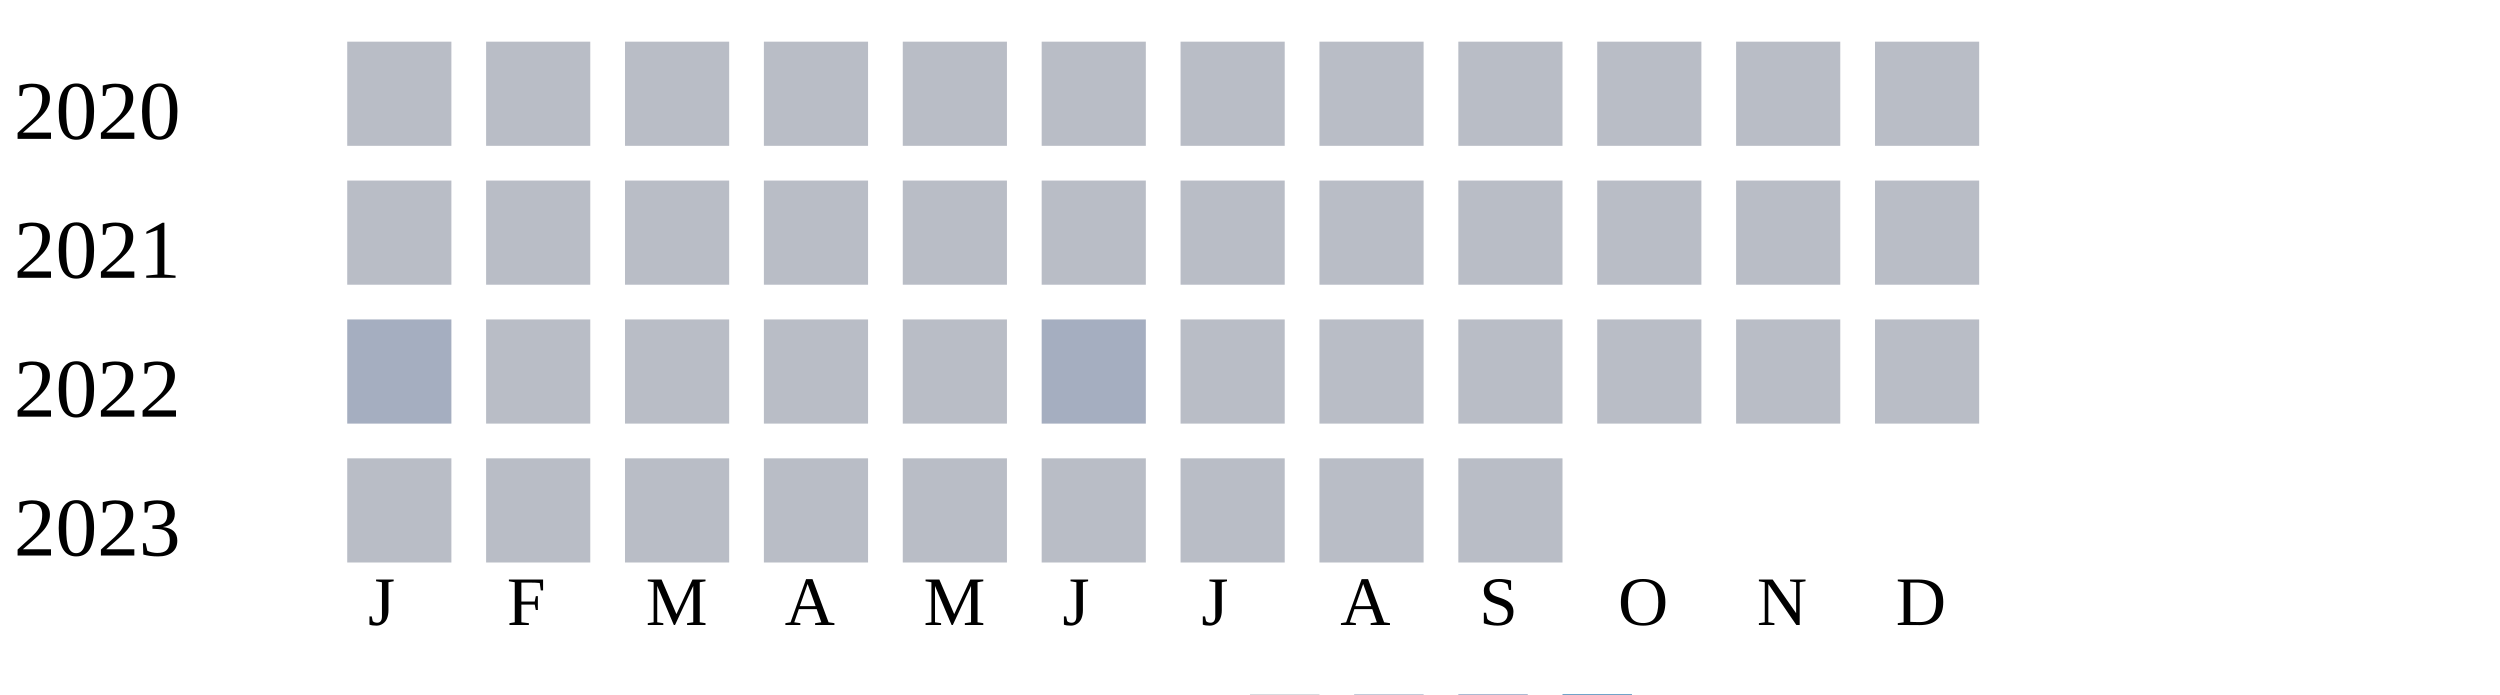
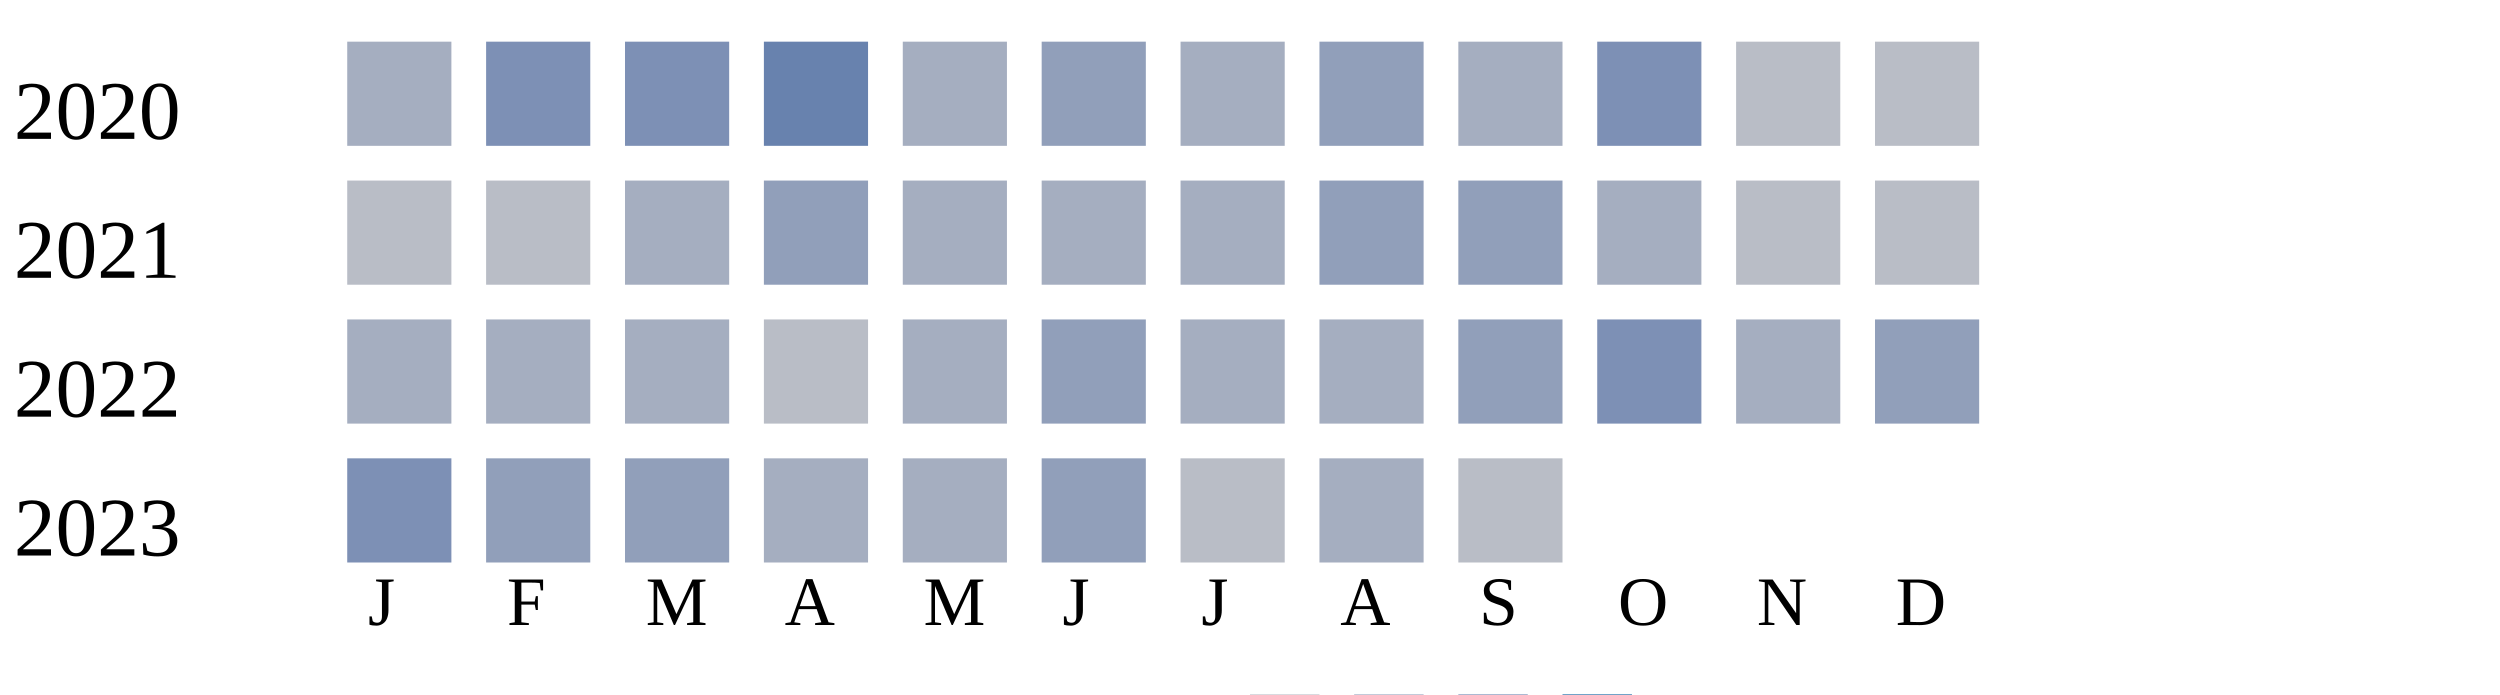
<svg xmlns="http://www.w3.org/2000/svg" width="360" height="100">
  <g transform="translate(0 0)">
    <text x="2" y="20">2020</text>
-     <rect x="50" y="6" width="15" height="15" fill="#b9bdc6" />
-     <rect x="70" y="6" width="15" height="15" fill="#b9bdc6" />
-     <rect x="90" y="6" width="15" height="15" fill="#b9bdc6" />
-     <rect x="110" y="6" width="15" height="15" fill="#b9bdc6" />
-     <rect x="130" y="6" width="15" height="15" fill="#b9bdc6" />
-     <rect x="150" y="6" width="15" height="15" fill="#b9bdc6" />
-     <rect x="170" y="6" width="15" height="15" fill="#b9bdc6" />
-     <rect x="190" y="6" width="15" height="15" fill="#b9bdc6" />
-     <rect x="210" y="6" width="15" height="15" fill="#b9bdc6" />
-     <rect x="230" y="6" width="15" height="15" fill="#b9bdc6" />
+     <rect x="50" y="6" width="15" height="15" fill="#a5aec0" />
+     <rect x="70" y="6" width="15" height="15" fill="#7d90b5" />
+     <rect x="90" y="6" width="15" height="15" fill="#7d90b5" />
+     <rect x="110" y="6" width="15" height="15" fill="#6882ae" />
+     <rect x="130" y="6" width="15" height="15" fill="#a5aec0" />
+     <rect x="150" y="6" width="15" height="15" fill="#919fba" />
+     <rect x="170" y="6" width="15" height="15" fill="#a5aec0" />
+     <rect x="190" y="6" width="15" height="15" fill="#919fba" />
+     <rect x="210" y="6" width="15" height="15" fill="#a5aec0" />
+     <rect x="230" y="6" width="15" height="15" fill="#7d90b5" />
    <rect x="250" y="6" width="15" height="15" fill="#b9bdc6" />
    <rect x="270" y="6" width="15" height="15" fill="#b9bdc6" />
  </g>
  <g transform="translate(0 20)">
    <text x="2" y="20">2021</text>
    <rect x="50" y="6" width="15" height="15" fill="#b9bdc6" />
    <rect x="70" y="6" width="15" height="15" fill="#b9bdc6" />
-     <rect x="90" y="6" width="15" height="15" fill="#b9bdc6" />
-     <rect x="110" y="6" width="15" height="15" fill="#b9bdc6" />
-     <rect x="130" y="6" width="15" height="15" fill="#b9bdc6" />
-     <rect x="150" y="6" width="15" height="15" fill="#b9bdc6" />
-     <rect x="170" y="6" width="15" height="15" fill="#b9bdc6" />
-     <rect x="190" y="6" width="15" height="15" fill="#b9bdc6" />
-     <rect x="210" y="6" width="15" height="15" fill="#b9bdc6" />
-     <rect x="230" y="6" width="15" height="15" fill="#b9bdc6" />
+     <rect x="90" y="6" width="15" height="15" fill="#a5aec0" />
+     <rect x="110" y="6" width="15" height="15" fill="#919fba" />
+     <rect x="130" y="6" width="15" height="15" fill="#a5aec0" />
+     <rect x="150" y="6" width="15" height="15" fill="#a5aec0" />
+     <rect x="170" y="6" width="15" height="15" fill="#a5aec0" />
+     <rect x="190" y="6" width="15" height="15" fill="#919fba" />
+     <rect x="210" y="6" width="15" height="15" fill="#919fba" />
+     <rect x="230" y="6" width="15" height="15" fill="#a5aec0" />
    <rect x="250" y="6" width="15" height="15" fill="#b9bdc6" />
    <rect x="270" y="6" width="15" height="15" fill="#b9bdc6" />
  </g>
  <g transform="translate(0 40)">
    <text x="2" y="20">2022</text>
    <rect x="50" y="6" width="15" height="15" fill="#a5aec0" />
-     <rect x="70" y="6" width="15" height="15" fill="#b9bdc6" />
-     <rect x="90" y="6" width="15" height="15" fill="#b9bdc6" />
+     <rect x="70" y="6" width="15" height="15" fill="#a5aec0" />
+     <rect x="90" y="6" width="15" height="15" fill="#a5aec0" />
    <rect x="110" y="6" width="15" height="15" fill="#b9bdc6" />
-     <rect x="130" y="6" width="15" height="15" fill="#b9bdc6" />
-     <rect x="150" y="6" width="15" height="15" fill="#a5aec0" />
-     <rect x="170" y="6" width="15" height="15" fill="#b9bdc6" />
-     <rect x="190" y="6" width="15" height="15" fill="#b9bdc6" />
-     <rect x="210" y="6" width="15" height="15" fill="#b9bdc6" />
-     <rect x="230" y="6" width="15" height="15" fill="#b9bdc6" />
-     <rect x="250" y="6" width="15" height="15" fill="#b9bdc6" />
-     <rect x="270" y="6" width="15" height="15" fill="#b9bdc6" />
+     <rect x="130" y="6" width="15" height="15" fill="#a5aec0" />
+     <rect x="150" y="6" width="15" height="15" fill="#919fba" />
+     <rect x="170" y="6" width="15" height="15" fill="#a5aec0" />
+     <rect x="190" y="6" width="15" height="15" fill="#a5aec0" />
+     <rect x="210" y="6" width="15" height="15" fill="#919fba" />
+     <rect x="230" y="6" width="15" height="15" fill="#7d90b5" />
+     <rect x="250" y="6" width="15" height="15" fill="#a5aec0" />
+     <rect x="270" y="6" width="15" height="15" fill="#919fba" />
  </g>
  <g transform="translate(0 60)">
    <text x="2" y="20">2023</text>
-     <rect x="50" y="6" width="15" height="15" fill="#b9bdc6" />
-     <rect x="70" y="6" width="15" height="15" fill="#b9bdc6" />
-     <rect x="90" y="6" width="15" height="15" fill="#b9bdc6" />
-     <rect x="110" y="6" width="15" height="15" fill="#b9bdc6" />
-     <rect x="130" y="6" width="15" height="15" fill="#b9bdc6" />
-     <rect x="150" y="6" width="15" height="15" fill="#b9bdc6" />
+     <rect x="50" y="6" width="15" height="15" fill="#7d90b5" />
+     <rect x="70" y="6" width="15" height="15" fill="#919fba" />
+     <rect x="90" y="6" width="15" height="15" fill="#919fba" />
+     <rect x="110" y="6" width="15" height="15" fill="#a5aec0" />
+     <rect x="130" y="6" width="15" height="15" fill="#a5aec0" />
+     <rect x="150" y="6" width="15" height="15" fill="#919fba" />
    <rect x="170" y="6" width="15" height="15" fill="#b9bdc6" />
-     <rect x="190" y="6" width="15" height="15" fill="#b9bdc6" />
+     <rect x="190" y="6" width="15" height="15" fill="#a5aec0" />
    <rect x="210" y="6" width="15" height="15" fill="#b9bdc6" />
  </g>
  <text style="font-size: 10px; text-align: center" x="53" y="90">J</text>
  <text style="font-size: 10px; text-align: center" x="73" y="90">F</text>
  <text style="font-size: 10px; text-align: center" x="93" y="90">M</text>
  <text style="font-size: 10px; text-align: center" x="113" y="90">A</text>
  <text style="font-size: 10px; text-align: center" x="133" y="90">M</text>
  <text style="font-size: 10px; text-align: center" x="153" y="90">J</text>
  <text style="font-size: 10px; text-align: center" x="173" y="90">J</text>
  <text style="font-size: 10px; text-align: center" x="193" y="90">A</text>
  <text style="font-size: 10px; text-align: center" x="213" y="90">S</text>
  <text style="font-size: 10px; text-align: center" x="233" y="90">O</text>
  <text style="font-size: 10px; text-align: center" x="253" y="90">N</text>
  <text style="font-size: 10px; text-align: center" x="273" y="90">D</text>
  <text style="font-size: 10px;" x="155" y="109">Less</text>
  <rect fill="#b9bdc6" width="10" height="10" x="180" y="100" />
  <rect fill="#919fba" width="10" height="10" x="195" y="100" />
  <rect fill="#6882ae" width="10" height="10" x="210" y="100" />
  <rect fill="#005a9c" width="10" height="10" x="225" y="100" />
  <text x="240" y="109" style="font-size: 10px;">More</text>
</svg>
